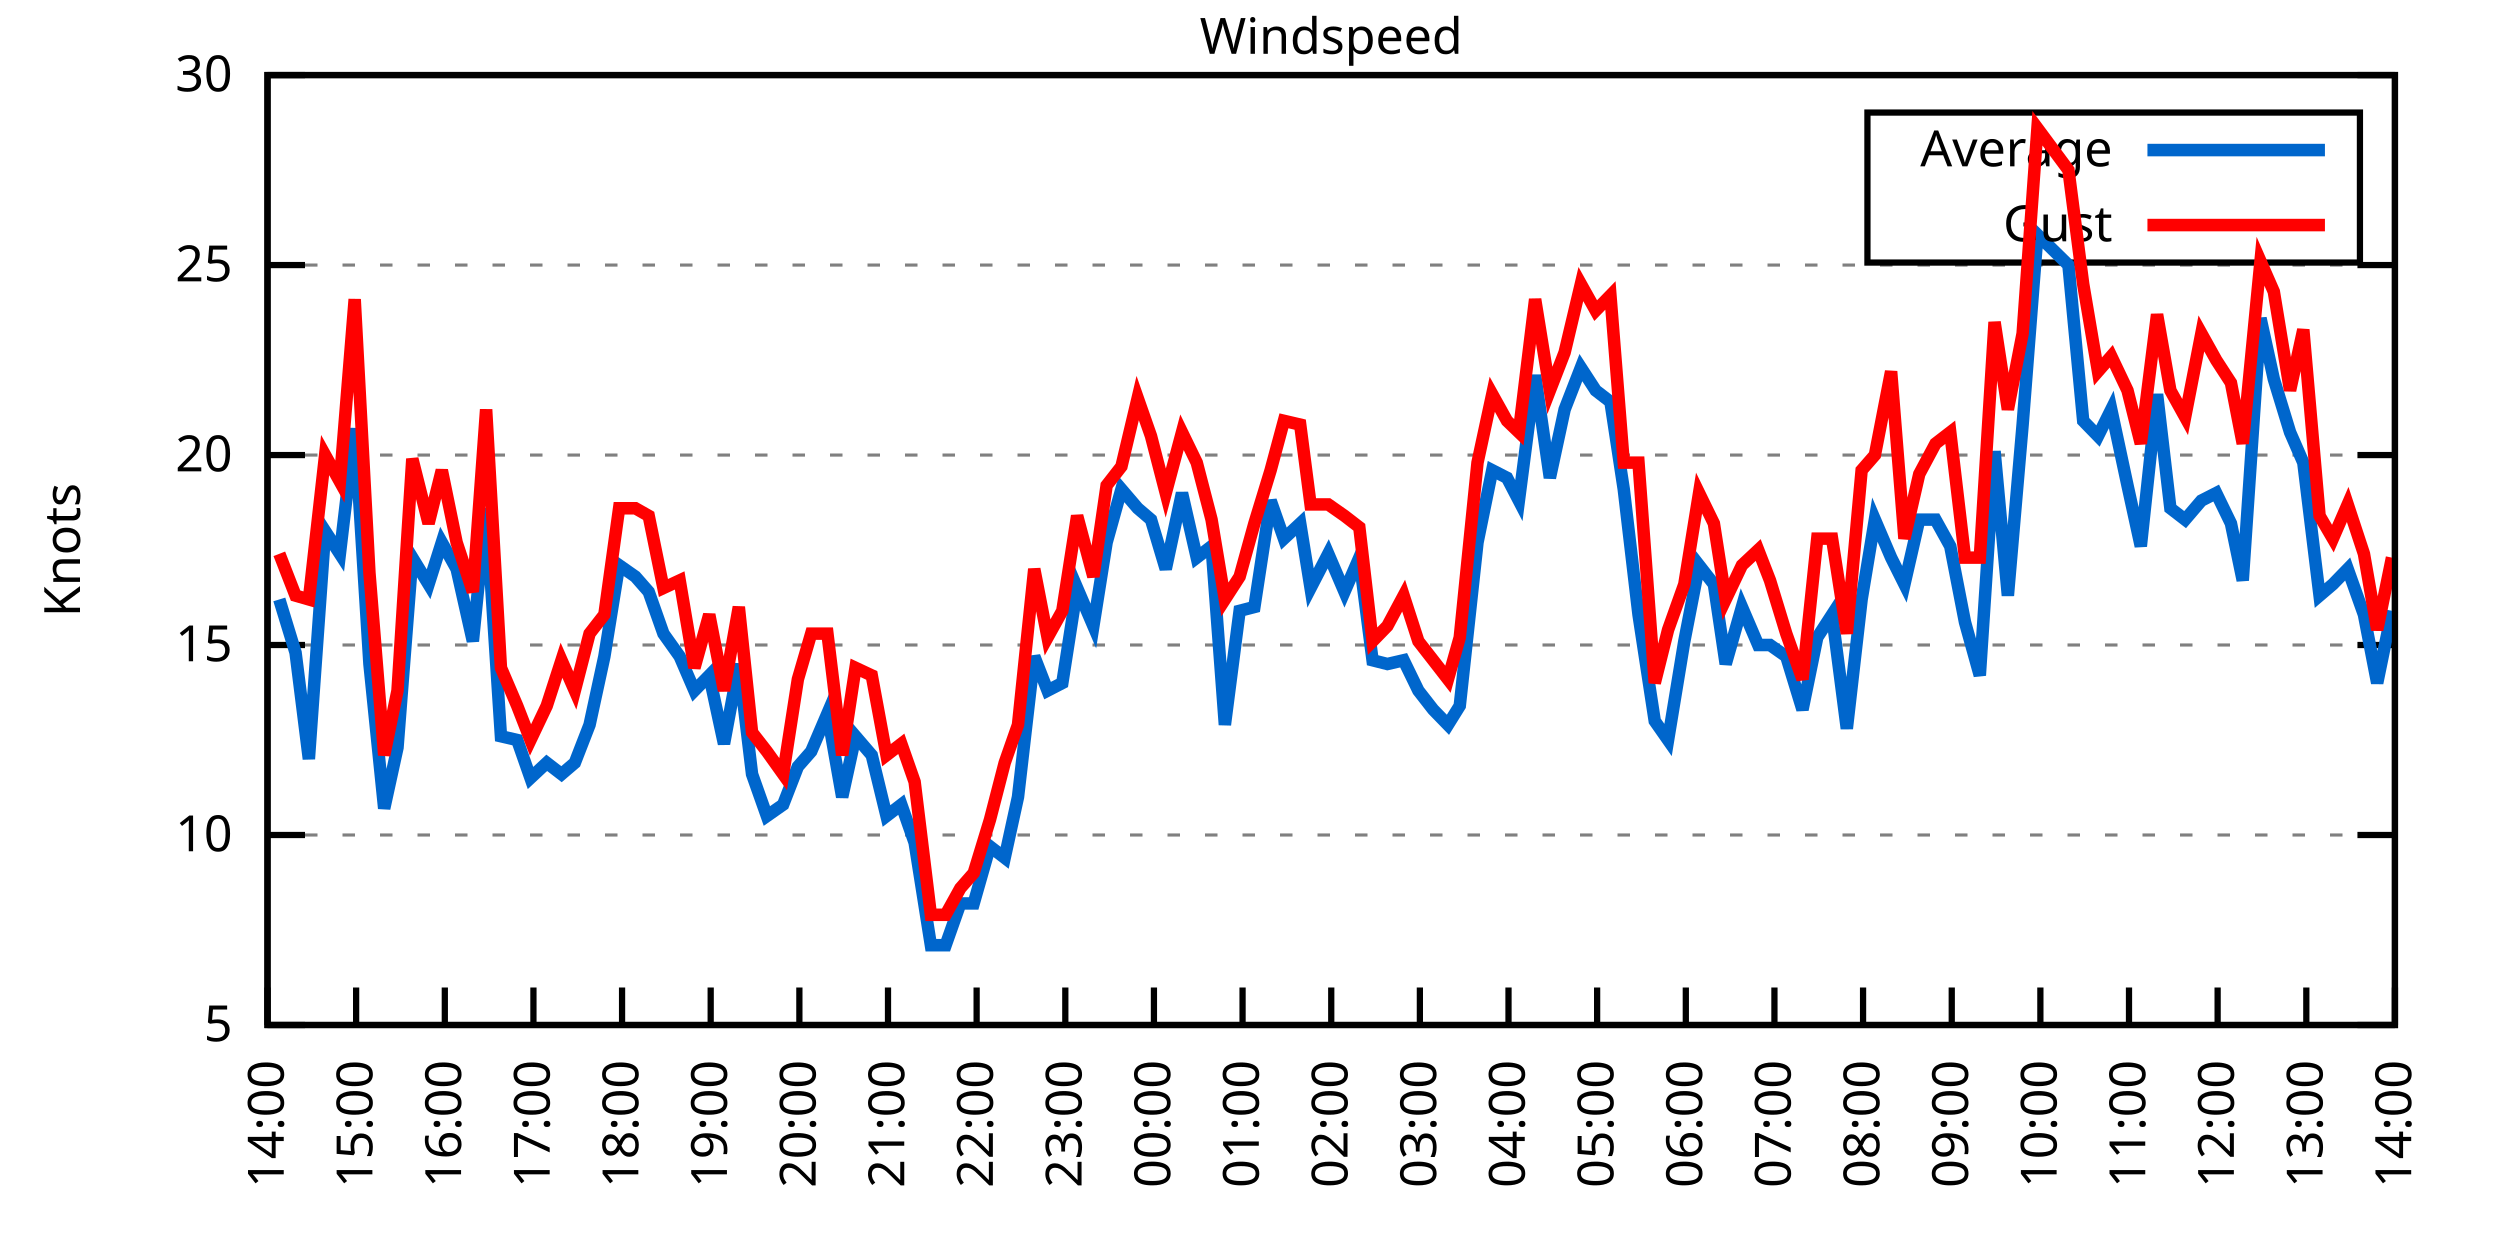
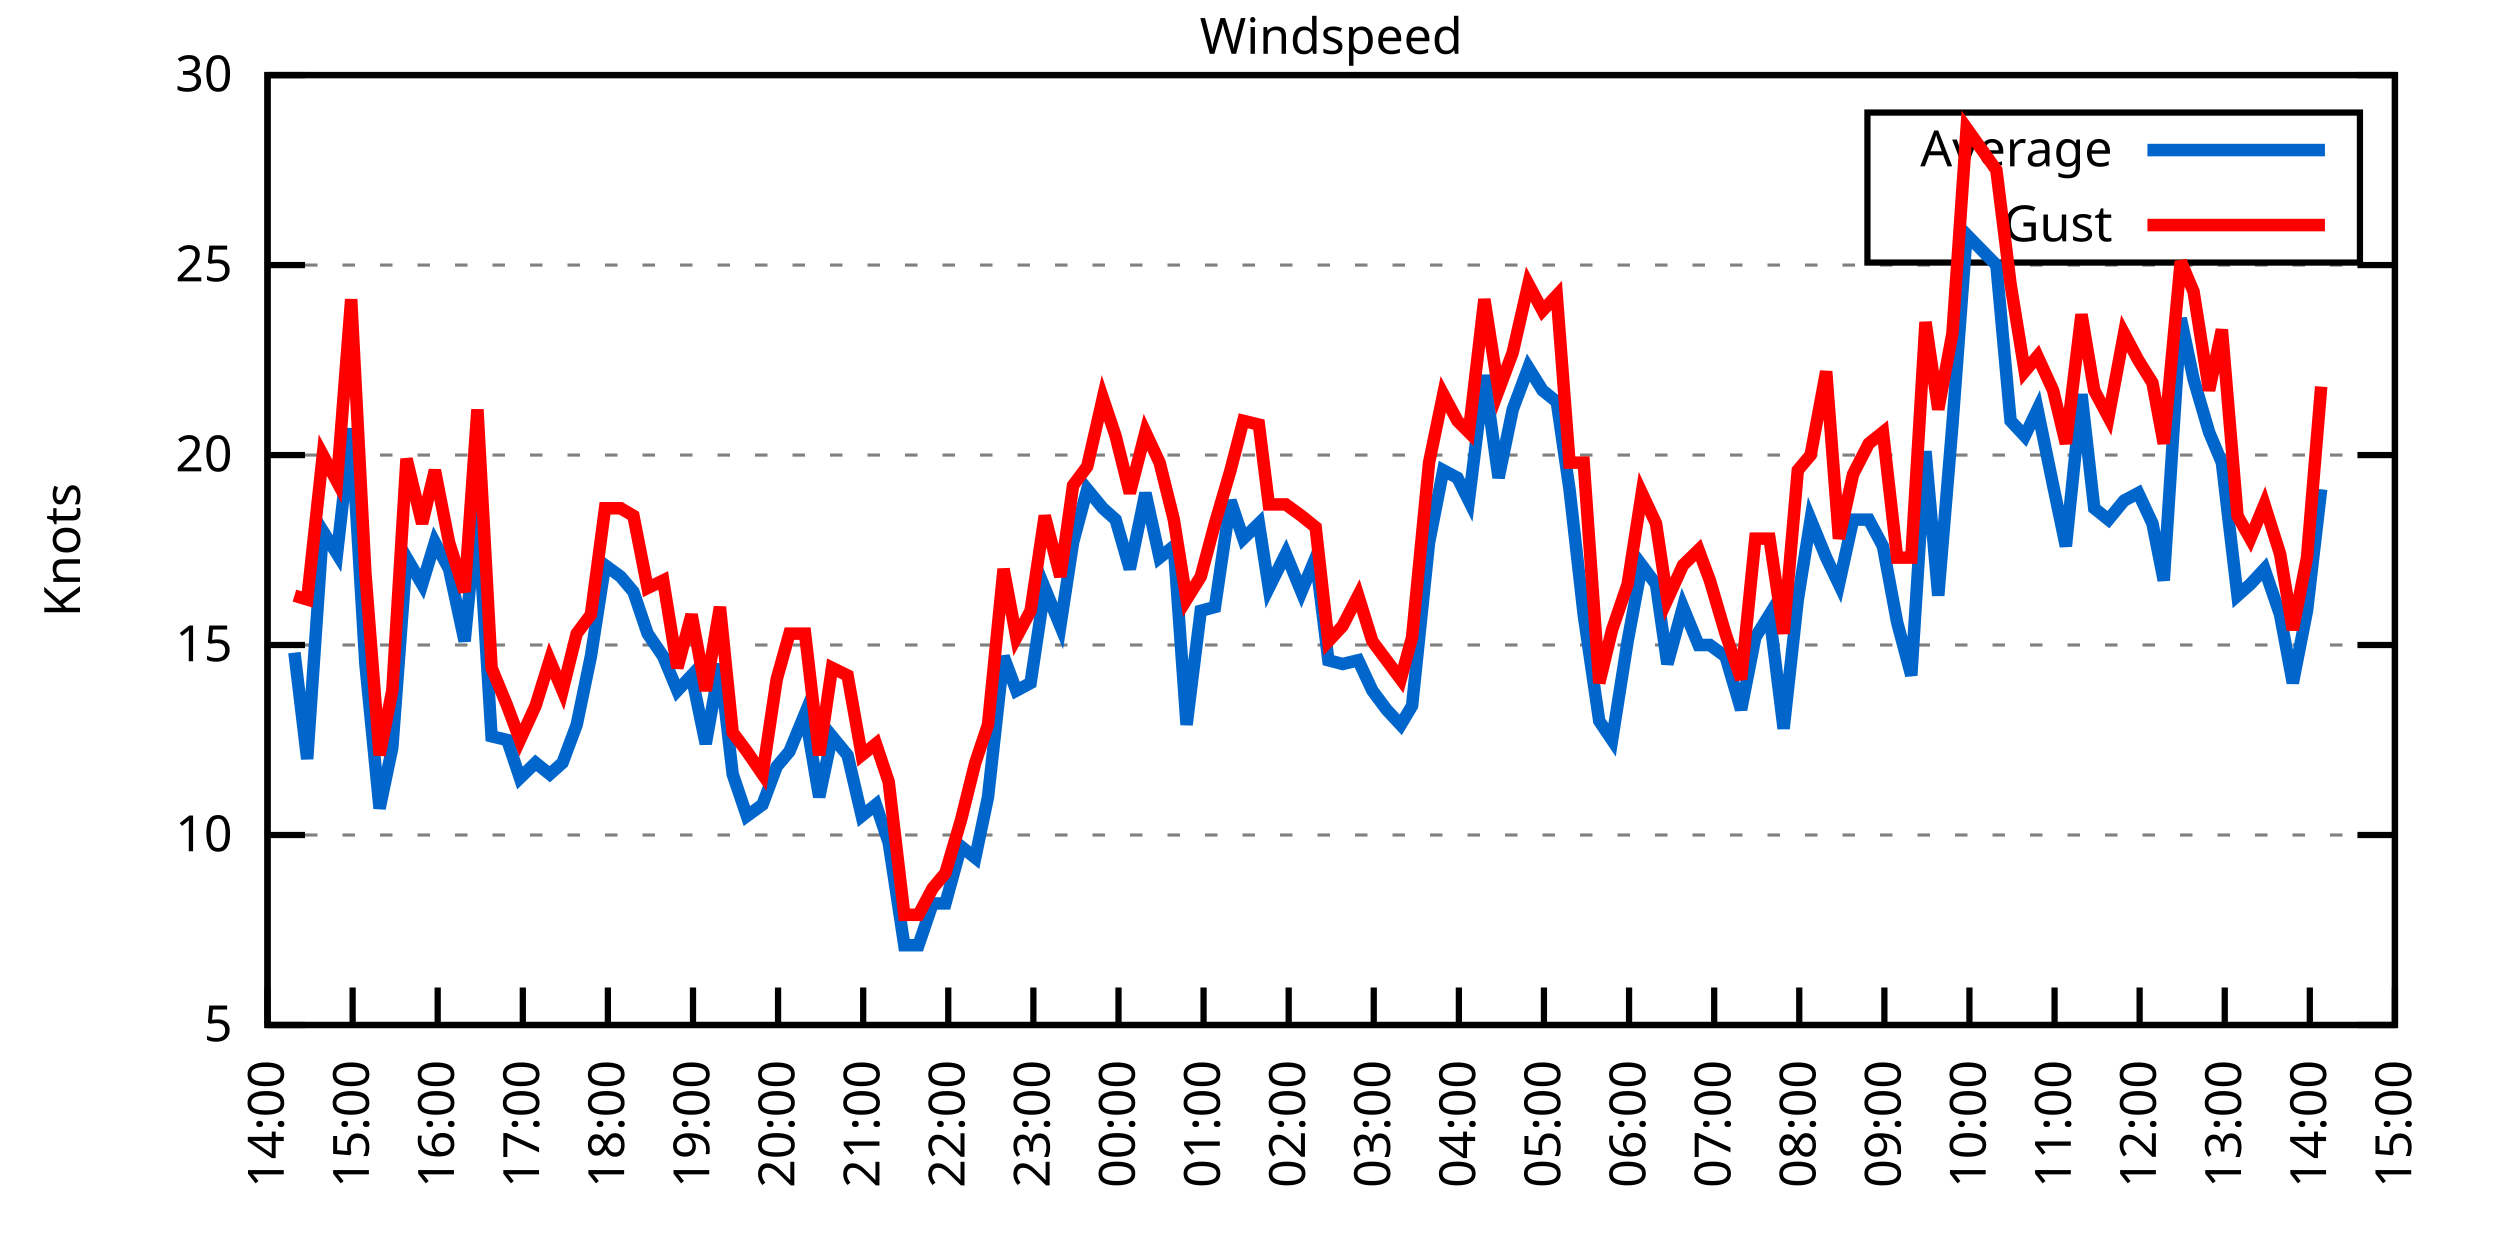
<svg xmlns="http://www.w3.org/2000/svg" xmlns:xlink="http://www.w3.org/1999/xlink" width="400" height="200" viewBox="0 0 400 200">
  <g id="gnuplot_canvas">
    <rect x="0" y="0" width="400" height="200" fill="none" />
    <defs>
      <circle id="gpDot" r="0.5" stroke-width="0.5" stroke="currentColor" />
      <path id="gpPt0" stroke-width="0.333" stroke="currentColor" d="M-1,0 h2 M0,-1 v2" />
      <path id="gpPt1" stroke-width="0.333" stroke="currentColor" d="M-1,-1 L1,1 M1,-1 L-1,1" />
      <path id="gpPt2" stroke-width="0.333" stroke="currentColor" d="M-1,0 L1,0 M0,-1 L0,1 M-1,-1 L1,1 M-1,1 L1,-1" />
      <rect id="gpPt3" stroke-width="0.333" stroke="currentColor" x="-1" y="-1" width="2" height="2" />
      <rect id="gpPt4" stroke-width="0.333" stroke="currentColor" fill="currentColor" x="-1" y="-1" width="2" height="2" />
      <circle id="gpPt5" stroke-width="0.333" stroke="currentColor" cx="0" cy="0" r="1" />
      <use xlink:href="#gpPt5" id="gpPt6" fill="currentColor" stroke="none" />
      <path id="gpPt7" stroke-width="0.333" stroke="currentColor" d="M0,-1.33 L-1.33,0.67 L1.33,0.67 z" />
      <use xlink:href="#gpPt7" id="gpPt8" fill="currentColor" stroke="none" />
      <use xlink:href="#gpPt7" id="gpPt9" stroke="currentColor" transform="rotate(180)" />
      <use xlink:href="#gpPt9" id="gpPt10" fill="currentColor" stroke="none" />
      <use xlink:href="#gpPt3" id="gpPt11" stroke="currentColor" transform="rotate(45)" />
      <use xlink:href="#gpPt11" id="gpPt12" fill="currentColor" stroke="none" />
      <path id="gpPt13" stroke-width="0.333" stroke="currentColor" d="M0,1.330 L1.265,0.411 L0.782,-1.067 L-0.782,-1.076 L-1.265,0.411 z" />
      <use xlink:href="#gpPt13" id="gpPt14" fill="currentColor" stroke="none" />
      <filter id="textbox" filterUnits="objectBoundingBox" x="0" y="0" height="1" width="1">
        <feFlood flood-color="white" flood-opacity="1" result="bgnd" />
        <feComposite in="SourceGraphic" in2="bgnd" operator="atop" />
      </filter>
      <filter id="greybox" filterUnits="objectBoundingBox" x="0" y="0" height="1" width="1">
        <feFlood flood-color="lightgrey" flood-opacity="1" result="grey" />
        <feComposite in="SourceGraphic" in2="grey" operator="atop" />
      </filter>
    </defs>
    <g fill="none" color="white" stroke="currentColor" stroke-width="1.00" stroke-linecap="butt" stroke-linejoin="miter">
</g>
    <g fill="none" color="black" stroke="currentColor" stroke-width="1.00" stroke-linecap="butt" stroke-linejoin="miter">
      <g stroke="none" shape-rendering="crispEdges">
        <polygon fill="rgb(255, 255, 255)" points="42.80,164.00 383.18,164.00 383.18,12.02 42.80,12.02 " />
      </g>
    </g>
    <g fill="none" color="black" stroke="currentColor" stroke-width="1.00" stroke-linecap="butt" stroke-linejoin="miter">
</g>
    <g fill="none" color="black" stroke="black" stroke-width="0.50" stroke-linecap="butt" stroke-linejoin="miter">
</g>
    <g fill="none" color="gray" stroke="currentColor" stroke-width="0.50" stroke-linecap="butt" stroke-linejoin="miter">
      <path stroke="gray" stroke-dasharray="2,4" class="gridline" d="M42.80,164.00 L383.19,164.00  " />
    </g>
    <g fill="none" color="gray" stroke="gray" stroke-width="1.00" stroke-linecap="butt" stroke-linejoin="miter">
</g>
    <g fill="none" color="black" stroke="currentColor" stroke-width="1.00" stroke-linecap="butt" stroke-linejoin="miter">
      <path stroke="black" d="M42.80,164.00 L48.80,164.00 M383.19,164.00 L377.19,164.00  " />
      <g transform="translate(37.20,166.60)" stroke="none" fill="black" font-family="Sans" font-size="8.00" text-anchor="end">
        <text>
          <tspan font-family="Sans"> 5</tspan>
        </text>
      </g>
    </g>
    <g fill="none" color="black" stroke="currentColor" stroke-width="1.00" stroke-linecap="butt" stroke-linejoin="miter">
</g>
    <g fill="none" color="black" stroke="black" stroke-width="0.50" stroke-linecap="butt" stroke-linejoin="miter">
</g>
    <g fill="none" color="gray" stroke="currentColor" stroke-width="0.50" stroke-linecap="butt" stroke-linejoin="miter">
      <path stroke="gray" stroke-dasharray="2,4" class="gridline" d="M42.80,133.60 L383.19,133.60  " />
    </g>
    <g fill="none" color="gray" stroke="gray" stroke-width="1.00" stroke-linecap="butt" stroke-linejoin="miter">
</g>
    <g fill="none" color="black" stroke="currentColor" stroke-width="1.00" stroke-linecap="butt" stroke-linejoin="miter">
      <path stroke="black" d="M42.80,133.60 L48.80,133.60 M383.19,133.60 L377.19,133.60  " />
      <g transform="translate(37.20,136.20)" stroke="none" fill="black" font-family="Sans" font-size="8.00" text-anchor="end">
        <text>
          <tspan font-family="Sans"> 10</tspan>
        </text>
      </g>
    </g>
    <g fill="none" color="black" stroke="currentColor" stroke-width="1.00" stroke-linecap="butt" stroke-linejoin="miter">
</g>
    <g fill="none" color="black" stroke="black" stroke-width="0.50" stroke-linecap="butt" stroke-linejoin="miter">
</g>
    <g fill="none" color="gray" stroke="currentColor" stroke-width="0.50" stroke-linecap="butt" stroke-linejoin="miter">
      <path stroke="gray" stroke-dasharray="2,4" class="gridline" d="M42.80,103.20 L383.19,103.20  " />
    </g>
    <g fill="none" color="gray" stroke="gray" stroke-width="1.00" stroke-linecap="butt" stroke-linejoin="miter">
</g>
    <g fill="none" color="black" stroke="currentColor" stroke-width="1.00" stroke-linecap="butt" stroke-linejoin="miter">
      <path stroke="black" d="M42.80,103.20 L48.80,103.20 M383.19,103.20 L377.19,103.20  " />
      <g transform="translate(37.20,105.80)" stroke="none" fill="black" font-family="Sans" font-size="8.00" text-anchor="end">
        <text>
          <tspan font-family="Sans"> 15</tspan>
        </text>
      </g>
    </g>
    <g fill="none" color="black" stroke="currentColor" stroke-width="1.00" stroke-linecap="butt" stroke-linejoin="miter">
</g>
    <g fill="none" color="black" stroke="black" stroke-width="0.50" stroke-linecap="butt" stroke-linejoin="miter">
</g>
    <g fill="none" color="gray" stroke="currentColor" stroke-width="0.50" stroke-linecap="butt" stroke-linejoin="miter">
      <path stroke="gray" stroke-dasharray="2,4" class="gridline" d="M42.80,72.81 L383.19,72.81  " />
    </g>
    <g fill="none" color="gray" stroke="gray" stroke-width="1.00" stroke-linecap="butt" stroke-linejoin="miter">
</g>
    <g fill="none" color="black" stroke="currentColor" stroke-width="1.00" stroke-linecap="butt" stroke-linejoin="miter">
      <path stroke="black" d="M42.80,72.81 L48.80,72.81 M383.19,72.81 L377.19,72.81  " />
      <g transform="translate(37.20,75.41)" stroke="none" fill="black" font-family="Sans" font-size="8.00" text-anchor="end">
        <text>
          <tspan font-family="Sans"> 20</tspan>
        </text>
      </g>
    </g>
    <g fill="none" color="black" stroke="currentColor" stroke-width="1.00" stroke-linecap="butt" stroke-linejoin="miter">
</g>
    <g fill="none" color="black" stroke="black" stroke-width="0.50" stroke-linecap="butt" stroke-linejoin="miter">
</g>
    <g fill="none" color="gray" stroke="currentColor" stroke-width="0.50" stroke-linecap="butt" stroke-linejoin="miter">
      <path stroke="gray" stroke-dasharray="2,4" class="gridline" d="M42.80,42.41 L383.19,42.41  " />
    </g>
    <g fill="none" color="gray" stroke="gray" stroke-width="1.00" stroke-linecap="butt" stroke-linejoin="miter">
</g>
    <g fill="none" color="black" stroke="currentColor" stroke-width="1.00" stroke-linecap="butt" stroke-linejoin="miter">
      <path stroke="black" d="M42.80,42.41 L48.80,42.41 M383.19,42.41 L377.19,42.41  " />
      <g transform="translate(37.20,45.01)" stroke="none" fill="black" font-family="Sans" font-size="8.00" text-anchor="end">
        <text>
          <tspan font-family="Sans"> 25</tspan>
        </text>
      </g>
    </g>
    <g fill="none" color="black" stroke="currentColor" stroke-width="1.00" stroke-linecap="butt" stroke-linejoin="miter">
</g>
    <g fill="none" color="black" stroke="black" stroke-width="0.50" stroke-linecap="butt" stroke-linejoin="miter">
</g>
    <g fill="none" color="gray" stroke="currentColor" stroke-width="0.50" stroke-linecap="butt" stroke-linejoin="miter">
      <path stroke="gray" stroke-dasharray="2,4" class="gridline" d="M42.80,12.01 L383.19,12.01  " />
    </g>
    <g fill="none" color="gray" stroke="gray" stroke-width="1.00" stroke-linecap="butt" stroke-linejoin="miter">
</g>
    <g fill="none" color="black" stroke="currentColor" stroke-width="1.00" stroke-linecap="butt" stroke-linejoin="miter">
      <path stroke="black" d="M42.80,12.01 L48.80,12.01 M383.19,12.01 L377.19,12.01  " />
      <g transform="translate(37.20,14.61)" stroke="none" fill="black" font-family="Sans" font-size="8.00" text-anchor="end">
        <text>
          <tspan font-family="Sans"> 30</tspan>
        </text>
      </g>
    </g>
    <g fill="none" color="black" stroke="currentColor" stroke-width="1.00" stroke-linecap="butt" stroke-linejoin="miter">
      <path stroke="black" d="M42.80,164.00 L42.80,158.00  " />
      <g transform="translate(45.40,169.60) rotate(270.00)" stroke="none" fill="black" font-family="Sans" font-size="8.00" text-anchor="end">
        <text>
          <tspan font-family="Sans">14:00</tspan>
        </text>
      </g>
    </g>
    <g fill="none" color="black" stroke="currentColor" stroke-width="1.00" stroke-linecap="butt" stroke-linejoin="miter">
-       <path stroke="black" d="M56.98,164.00 L56.98,158.00  " />
-       <g transform="translate(59.58,169.60) rotate(270.00)" stroke="none" fill="black" font-family="Sans" font-size="8.00" text-anchor="end">
+       <path stroke="black" d="M56.42,164.00 L56.42,158.00  " />
+       <g transform="translate(59.02,169.60) rotate(270.00)" stroke="none" fill="black" font-family="Sans" font-size="8.00" text-anchor="end">
        <text>
          <tspan font-family="Sans">15:00</tspan>
        </text>
      </g>
    </g>
    <g fill="none" color="black" stroke="currentColor" stroke-width="1.00" stroke-linecap="butt" stroke-linejoin="miter">
-       <path stroke="black" d="M71.17,164.00 L71.17,158.00  " />
-       <g transform="translate(73.77,169.60) rotate(270.00)" stroke="none" fill="black" font-family="Sans" font-size="8.00" text-anchor="end">
+       <path stroke="black" d="M70.03,164.00 L70.03,158.00  " />
+       <g transform="translate(72.63,169.60) rotate(270.00)" stroke="none" fill="black" font-family="Sans" font-size="8.00" text-anchor="end">
        <text>
          <tspan font-family="Sans">16:00</tspan>
        </text>
      </g>
    </g>
    <g fill="none" color="black" stroke="currentColor" stroke-width="1.00" stroke-linecap="butt" stroke-linejoin="miter">
-       <path stroke="black" d="M85.35,164.00 L85.35,158.00  " />
-       <g transform="translate(87.95,169.60) rotate(270.00)" stroke="none" fill="black" font-family="Sans" font-size="8.00" text-anchor="end">
+       <path stroke="black" d="M83.65,164.00 L83.65,158.00  " />
+       <g transform="translate(86.25,169.60) rotate(270.00)" stroke="none" fill="black" font-family="Sans" font-size="8.00" text-anchor="end">
        <text>
          <tspan font-family="Sans">17:00</tspan>
        </text>
      </g>
    </g>
    <g fill="none" color="black" stroke="currentColor" stroke-width="1.00" stroke-linecap="butt" stroke-linejoin="miter">
-       <path stroke="black" d="M99.53,164.00 L99.53,158.00  " />
-       <g transform="translate(102.13,169.60) rotate(270.00)" stroke="none" fill="black" font-family="Sans" font-size="8.00" text-anchor="end">
+       <path stroke="black" d="M97.26,164.00 L97.26,158.00  " />
+       <g transform="translate(99.86,169.60) rotate(270.00)" stroke="none" fill="black" font-family="Sans" font-size="8.00" text-anchor="end">
        <text>
          <tspan font-family="Sans">18:00</tspan>
        </text>
      </g>
    </g>
    <g fill="none" color="black" stroke="currentColor" stroke-width="1.00" stroke-linecap="butt" stroke-linejoin="miter">
-       <path stroke="black" d="M113.71,164.00 L113.71,158.00  " />
-       <g transform="translate(116.31,169.60) rotate(270.00)" stroke="none" fill="black" font-family="Sans" font-size="8.00" text-anchor="end">
+       <path stroke="black" d="M110.88,164.00 L110.88,158.00  " />
+       <g transform="translate(113.48,169.60) rotate(270.00)" stroke="none" fill="black" font-family="Sans" font-size="8.00" text-anchor="end">
        <text>
          <tspan font-family="Sans">19:00</tspan>
        </text>
      </g>
    </g>
    <g fill="none" color="black" stroke="currentColor" stroke-width="1.00" stroke-linecap="butt" stroke-linejoin="miter">
-       <path stroke="black" d="M127.90,164.00 L127.90,158.00  " />
-       <g transform="translate(130.50,169.60) rotate(270.00)" stroke="none" fill="black" font-family="Sans" font-size="8.00" text-anchor="end">
+       <path stroke="black" d="M124.49,164.00 L124.49,158.00  " />
+       <g transform="translate(127.09,169.60) rotate(270.00)" stroke="none" fill="black" font-family="Sans" font-size="8.00" text-anchor="end">
        <text>
          <tspan font-family="Sans">20:00</tspan>
        </text>
      </g>
    </g>
    <g fill="none" color="black" stroke="currentColor" stroke-width="1.00" stroke-linecap="butt" stroke-linejoin="miter">
-       <path stroke="black" d="M142.08,164.00 L142.08,158.00  " />
-       <g transform="translate(144.68,169.60) rotate(270.00)" stroke="none" fill="black" font-family="Sans" font-size="8.00" text-anchor="end">
+       <path stroke="black" d="M138.11,164.00 L138.11,158.00  " />
+       <g transform="translate(140.71,169.60) rotate(270.00)" stroke="none" fill="black" font-family="Sans" font-size="8.00" text-anchor="end">
        <text>
          <tspan font-family="Sans">21:00</tspan>
        </text>
      </g>
    </g>
    <g fill="none" color="black" stroke="currentColor" stroke-width="1.00" stroke-linecap="butt" stroke-linejoin="miter">
-       <path stroke="black" d="M156.26,164.00 L156.26,158.00  " />
-       <g transform="translate(158.86,169.60) rotate(270.00)" stroke="none" fill="black" font-family="Sans" font-size="8.00" text-anchor="end">
+       <path stroke="black" d="M151.72,164.00 L151.72,158.00  " />
+       <g transform="translate(154.32,169.60) rotate(270.00)" stroke="none" fill="black" font-family="Sans" font-size="8.00" text-anchor="end">
        <text>
          <tspan font-family="Sans">22:00</tspan>
        </text>
      </g>
    </g>
    <g fill="none" color="black" stroke="currentColor" stroke-width="1.00" stroke-linecap="butt" stroke-linejoin="miter">
-       <path stroke="black" d="M170.45,164.00 L170.45,158.00  " />
-       <g transform="translate(173.05,169.60) rotate(270.00)" stroke="none" fill="black" font-family="Sans" font-size="8.00" text-anchor="end">
+       <path stroke="black" d="M165.34,164.00 L165.34,158.00  " />
+       <g transform="translate(167.94,169.60) rotate(270.00)" stroke="none" fill="black" font-family="Sans" font-size="8.00" text-anchor="end">
        <text>
          <tspan font-family="Sans">23:00</tspan>
        </text>
      </g>
    </g>
    <g fill="none" color="black" stroke="currentColor" stroke-width="1.00" stroke-linecap="butt" stroke-linejoin="miter">
-       <path stroke="black" d="M184.63,164.00 L184.63,158.00  " />
-       <g transform="translate(187.23,169.60) rotate(270.00)" stroke="none" fill="black" font-family="Sans" font-size="8.00" text-anchor="end">
+       <path stroke="black" d="M178.96,164.00 L178.96,158.00  " />
+       <g transform="translate(181.56,169.60) rotate(270.00)" stroke="none" fill="black" font-family="Sans" font-size="8.00" text-anchor="end">
        <text>
          <tspan font-family="Sans">00:00</tspan>
        </text>
      </g>
    </g>
    <g fill="none" color="black" stroke="currentColor" stroke-width="1.00" stroke-linecap="butt" stroke-linejoin="miter">
-       <path stroke="black" d="M198.81,164.00 L198.81,158.00  " />
-       <g transform="translate(201.41,169.60) rotate(270.00)" stroke="none" fill="black" font-family="Sans" font-size="8.00" text-anchor="end">
+       <path stroke="black" d="M192.57,164.00 L192.57,158.00  " />
+       <g transform="translate(195.17,169.60) rotate(270.00)" stroke="none" fill="black" font-family="Sans" font-size="8.00" text-anchor="end">
        <text>
          <tspan font-family="Sans">01:00</tspan>
        </text>
      </g>
    </g>
    <g fill="none" color="black" stroke="currentColor" stroke-width="1.00" stroke-linecap="butt" stroke-linejoin="miter">
-       <path stroke="black" d="M213.00,164.00 L213.00,158.00  " />
-       <g transform="translate(215.60,169.60) rotate(270.00)" stroke="none" fill="black" font-family="Sans" font-size="8.00" text-anchor="end">
+       <path stroke="black" d="M206.19,164.00 L206.19,158.00  " />
+       <g transform="translate(208.79,169.60) rotate(270.00)" stroke="none" fill="black" font-family="Sans" font-size="8.00" text-anchor="end">
        <text>
          <tspan font-family="Sans">02:00</tspan>
        </text>
      </g>
    </g>
    <g fill="none" color="black" stroke="currentColor" stroke-width="1.00" stroke-linecap="butt" stroke-linejoin="miter">
-       <path stroke="black" d="M227.18,164.00 L227.18,158.00  " />
-       <g transform="translate(229.78,169.60) rotate(270.00)" stroke="none" fill="black" font-family="Sans" font-size="8.00" text-anchor="end">
+       <path stroke="black" d="M219.80,164.00 L219.80,158.00  " />
+       <g transform="translate(222.40,169.60) rotate(270.00)" stroke="none" fill="black" font-family="Sans" font-size="8.00" text-anchor="end">
        <text>
          <tspan font-family="Sans">03:00</tspan>
        </text>
      </g>
    </g>
    <g fill="none" color="black" stroke="currentColor" stroke-width="1.00" stroke-linecap="butt" stroke-linejoin="miter">
-       <path stroke="black" d="M241.36,164.00 L241.36,158.00  " />
-       <g transform="translate(243.96,169.60) rotate(270.00)" stroke="none" fill="black" font-family="Sans" font-size="8.00" text-anchor="end">
+       <path stroke="black" d="M233.42,164.00 L233.42,158.00  " />
+       <g transform="translate(236.02,169.60) rotate(270.00)" stroke="none" fill="black" font-family="Sans" font-size="8.00" text-anchor="end">
        <text>
          <tspan font-family="Sans">04:00</tspan>
        </text>
      </g>
    </g>
    <g fill="none" color="black" stroke="currentColor" stroke-width="1.00" stroke-linecap="butt" stroke-linejoin="miter">
-       <path stroke="black" d="M255.54,164.00 L255.54,158.00  " />
-       <g transform="translate(258.14,169.60) rotate(270.00)" stroke="none" fill="black" font-family="Sans" font-size="8.00" text-anchor="end">
+       <path stroke="black" d="M247.03,164.00 L247.03,158.00  " />
+       <g transform="translate(249.63,169.60) rotate(270.00)" stroke="none" fill="black" font-family="Sans" font-size="8.00" text-anchor="end">
        <text>
          <tspan font-family="Sans">05:00</tspan>
        </text>
      </g>
    </g>
    <g fill="none" color="black" stroke="currentColor" stroke-width="1.00" stroke-linecap="butt" stroke-linejoin="miter">
-       <path stroke="black" d="M269.73,164.00 L269.73,158.00  " />
-       <g transform="translate(272.33,169.60) rotate(270.00)" stroke="none" fill="black" font-family="Sans" font-size="8.00" text-anchor="end">
+       <path stroke="black" d="M260.65,164.00 L260.65,158.00  " />
+       <g transform="translate(263.25,169.60) rotate(270.00)" stroke="none" fill="black" font-family="Sans" font-size="8.00" text-anchor="end">
        <text>
          <tspan font-family="Sans">06:00</tspan>
        </text>
      </g>
    </g>
    <g fill="none" color="black" stroke="currentColor" stroke-width="1.00" stroke-linecap="butt" stroke-linejoin="miter">
-       <path stroke="black" d="M283.91,164.00 L283.91,158.00  " />
-       <g transform="translate(286.51,169.60) rotate(270.00)" stroke="none" fill="black" font-family="Sans" font-size="8.00" text-anchor="end">
+       <path stroke="black" d="M274.27,164.00 L274.27,158.00  " />
+       <g transform="translate(276.87,169.60) rotate(270.00)" stroke="none" fill="black" font-family="Sans" font-size="8.00" text-anchor="end">
        <text>
          <tspan font-family="Sans">07:00</tspan>
        </text>
      </g>
    </g>
    <g fill="none" color="black" stroke="currentColor" stroke-width="1.00" stroke-linecap="butt" stroke-linejoin="miter">
-       <path stroke="black" d="M298.09,164.00 L298.09,158.00  " />
-       <g transform="translate(300.69,169.60) rotate(270.00)" stroke="none" fill="black" font-family="Sans" font-size="8.00" text-anchor="end">
+       <path stroke="black" d="M287.88,164.00 L287.88,158.00  " />
+       <g transform="translate(290.48,169.60) rotate(270.00)" stroke="none" fill="black" font-family="Sans" font-size="8.00" text-anchor="end">
        <text>
          <tspan font-family="Sans">08:00</tspan>
        </text>
      </g>
    </g>
    <g fill="none" color="black" stroke="currentColor" stroke-width="1.00" stroke-linecap="butt" stroke-linejoin="miter">
-       <path stroke="black" d="M312.28,164.00 L312.28,158.00  " />
-       <g transform="translate(314.88,169.60) rotate(270.00)" stroke="none" fill="black" font-family="Sans" font-size="8.00" text-anchor="end">
+       <path stroke="black" d="M301.50,164.00 L301.50,158.00  " />
+       <g transform="translate(304.10,169.60) rotate(270.00)" stroke="none" fill="black" font-family="Sans" font-size="8.00" text-anchor="end">
        <text>
          <tspan font-family="Sans">09:00</tspan>
        </text>
      </g>
    </g>
    <g fill="none" color="black" stroke="currentColor" stroke-width="1.00" stroke-linecap="butt" stroke-linejoin="miter">
-       <path stroke="black" d="M326.46,164.00 L326.46,158.00  " />
-       <g transform="translate(329.06,169.60) rotate(270.00)" stroke="none" fill="black" font-family="Sans" font-size="8.00" text-anchor="end">
+       <path stroke="black" d="M315.11,164.00 L315.11,158.00  " />
+       <g transform="translate(317.71,169.60) rotate(270.00)" stroke="none" fill="black" font-family="Sans" font-size="8.00" text-anchor="end">
        <text>
          <tspan font-family="Sans">10:00</tspan>
        </text>
      </g>
    </g>
    <g fill="none" color="black" stroke="currentColor" stroke-width="1.00" stroke-linecap="butt" stroke-linejoin="miter">
-       <path stroke="black" d="M340.64,164.00 L340.64,158.00  " />
-       <g transform="translate(343.24,169.60) rotate(270.00)" stroke="none" fill="black" font-family="Sans" font-size="8.00" text-anchor="end">
+       <path stroke="black" d="M328.73,164.00 L328.73,158.00  " />
+       <g transform="translate(331.33,169.60) rotate(270.00)" stroke="none" fill="black" font-family="Sans" font-size="8.00" text-anchor="end">
        <text>
          <tspan font-family="Sans">11:00</tspan>
        </text>
      </g>
    </g>
    <g fill="none" color="black" stroke="currentColor" stroke-width="1.00" stroke-linecap="butt" stroke-linejoin="miter">
-       <path stroke="black" d="M354.82,164.00 L354.82,158.00  " />
-       <g transform="translate(357.42,169.60) rotate(270.00)" stroke="none" fill="black" font-family="Sans" font-size="8.00" text-anchor="end">
+       <path stroke="black" d="M342.34,164.00 L342.34,158.00  " />
+       <g transform="translate(344.94,169.60) rotate(270.00)" stroke="none" fill="black" font-family="Sans" font-size="8.00" text-anchor="end">
        <text>
          <tspan font-family="Sans">12:00</tspan>
        </text>
      </g>
    </g>
    <g fill="none" color="black" stroke="currentColor" stroke-width="1.00" stroke-linecap="butt" stroke-linejoin="miter">
-       <path stroke="black" d="M369.01,164.00 L369.01,158.00  " />
-       <g transform="translate(371.61,169.60) rotate(270.00)" stroke="none" fill="black" font-family="Sans" font-size="8.00" text-anchor="end">
+       <path stroke="black" d="M355.96,164.00 L355.96,158.00  " />
+       <g transform="translate(358.56,169.60) rotate(270.00)" stroke="none" fill="black" font-family="Sans" font-size="8.00" text-anchor="end">
        <text>
          <tspan font-family="Sans">13:00</tspan>
+         </text>
+       </g>
+     </g>
+     <g fill="none" color="black" stroke="currentColor" stroke-width="1.00" stroke-linecap="butt" stroke-linejoin="miter">
+       <path stroke="black" d="M369.57,164.00 L369.57,158.00  " />
+       <g transform="translate(372.17,169.60) rotate(270.00)" stroke="none" fill="black" font-family="Sans" font-size="8.00" text-anchor="end">
+         <text>
+           <tspan font-family="Sans">14:00</tspan>
        </text>
      </g>
    </g>
    <g fill="none" color="black" stroke="currentColor" stroke-width="1.00" stroke-linecap="butt" stroke-linejoin="miter">
      <path stroke="black" d="M383.19,164.00 L383.19,158.00  " />
      <g transform="translate(385.79,169.60) rotate(270.00)" stroke="none" fill="black" font-family="Sans" font-size="8.00" text-anchor="end">
        <text>
-           <tspan font-family="Sans">14:00</tspan>
+           <tspan font-family="Sans">15:00</tspan>
        </text>
      </g>
    </g>
    <g fill="none" color="black" stroke="currentColor" stroke-width="1.00" stroke-linecap="butt" stroke-linejoin="miter">
</g>
    <g fill="none" color="black" stroke="currentColor" stroke-width="1.00" stroke-linecap="butt" stroke-linejoin="miter">
      <path stroke="black" d="M42.80,12.01 L42.80,164.00 L383.19,164.00 L383.19,12.01 L42.80,12.01 Z  " />
    </g>
    <g fill="none" color="black" stroke="currentColor" stroke-width="1.00" stroke-linecap="butt" stroke-linejoin="miter">
</g>
    <g fill="none" color="black" stroke="currentColor" stroke-width="1.00" stroke-linecap="butt" stroke-linejoin="miter">
      <path stroke="black" d="M298.79,42.01 L298.79,18.01 L377.59,18.01 L377.59,42.01 L298.79,42.01 Z  " />
    </g>
    <g id="Windspeed_plot_1">
      <g fill="none" color="white" stroke="black" stroke-width="2.00" stroke-linecap="butt" stroke-linejoin="miter">
</g>
      <g fill="none" color="black" stroke="currentColor" stroke-width="2.00" stroke-linecap="butt" stroke-linejoin="miter">
        <g transform="translate(337.99,26.61)" stroke="none" fill="black" font-family="Sans" font-size="8.00" text-anchor="end">
          <text>
            <tspan font-family="Sans">Average</tspan>
          </text>
        </g>
      </g>
      <g fill="none" color="black" stroke="currentColor" stroke-width="2.00" stroke-linecap="butt" stroke-linejoin="miter">
-         <path stroke="rgb(  0, 102, 204)" d="M343.59,24.01 L371.99,24.01 M44.69,95.91 L47.29,104.42 L49.42,121.44 L52.02,84.97 L54.38,88.61 L56.75,68.55   L59.11,106.24 L61.47,129.35 L63.60,119.62 L65.97,89.22 L68.57,93.48 L70.69,86.79 L73.06,91.04 L75.66,102.60   L77.78,81.32 L80.15,117.80 L82.75,118.40 L84.88,124.48 L87.48,122.05 L89.84,123.87 L91.97,122.05 L94.33,115.97   L96.70,105.03 L99.06,90.44 L101.66,92.26 L103.79,94.69 L106.15,101.38 L108.75,105.03 L111.11,110.50 L113.48,108.07   L115.84,119.01 L118.21,106.24 L120.33,123.87 L122.70,130.56 L125.30,128.74 L127.66,122.66 L129.79,120.23 L132.39,114.15   L134.75,127.52 L136.88,117.80 L139.48,120.83 L141.84,130.56 L144.21,128.74 L146.34,134.82 L148.94,151.23 L151.30,151.23   L153.66,144.55 L155.79,144.55 L158.39,135.43 L160.75,137.25 L162.88,127.52 L165.48,105.03 L167.61,110.50 L169.97,109.28   L172.34,94.08 L174.94,100.16 L177.06,86.79 L179.43,78.28 L182.03,81.32 L184.16,83.14 L186.52,91.04 L189.12,78.89   L191.48,89.22 L193.85,87.40 L195.98,115.97 L198.34,97.73 L200.70,97.12 L203.30,80.10 L205.43,86.18 L208.03,83.75   L209.69,94.08 L212.52,88.61 L215.12,94.69 L217.49,89.22 L219.61,105.64 L221.98,106.24 L224.58,105.64 L226.94,110.50   L229.31,113.54 L231.67,115.97 L233.56,112.93 L236.40,86.79 L238.76,75.24 L241.12,76.45 L243.02,80.10 L245.62,60.04   L247.98,76.45 L250.34,65.51 L252.94,58.82 L255.31,62.47 L257.67,64.29 L259.80,78.28 L262.16,98.34 L264.76,115.36   L266.89,118.40 L269.49,102.60 L271.85,90.44 L274.22,93.48 L276.11,106.24 L278.71,97.12 L281.31,103.20 L283.20,103.20   L285.80,105.03 L288.40,113.54 L290.76,101.99 L293.13,98.34 L295.49,116.58 L297.86,95.91 L299.98,83.14 L302.58,89.22   L304.71,93.48 L307.08,83.14 L309.68,83.14 L312.04,87.40 L314.40,99.56 L316.77,108.07 L319.13,72.20 L321.26,95.30   L323.62,67.94 L325.99,37.54 L330.95,42.41 L333.31,67.33 L335.68,69.77 L337.80,65.51 L340.40,77.67 L342.53,87.40   L345.13,63.08 L347.26,81.32 L349.62,83.14 L352.22,80.10 L354.59,78.89 L356.95,83.75 L358.84,92.87 L361.68,50.92   L363.81,60.65 L366.41,69.16 L368.53,74.02 L371.13,95.30 L373.26,93.48 L375.63,91.04 L378.23,98.34 L380.35,109.28   L382.72,97.73  " />
+         <path stroke="rgb(  0, 102, 204)" d="M343.59,24.01 L371.99,24.01 M47.11,104.42 L49.15,121.44 L51.65,84.97 L53.92,88.61 L56.19,68.55 L58.46,106.24   L60.73,129.35 L62.77,119.62 L65.04,89.22 L67.54,93.48 L69.58,86.79 L71.85,91.04 L74.34,102.60 L76.39,81.32   L78.65,117.80 L81.15,118.40 L83.19,124.48 L85.69,122.05 L87.96,123.87 L90.00,122.05 L92.27,115.97 L94.54,105.03   L96.81,90.44 L99.30,92.26 L101.35,94.69 L103.62,101.38 L106.11,105.03 L108.38,110.50 L110.65,108.07 L112.92,119.01   L115.19,106.24 L117.23,123.87 L119.50,130.56 L122.00,128.74 L124.27,122.66 L126.31,120.23 L128.81,114.15 L131.07,127.52   L133.12,117.80 L135.61,120.83 L137.88,130.56 L140.15,128.74 L142.19,134.82 L144.69,151.23 L146.96,151.23 L149.23,144.55   L151.27,144.55 L153.77,135.43 L156.04,137.25 L158.08,127.52 L160.57,105.03 L162.62,110.50 L164.89,109.28 L167.16,94.08   L169.65,100.16 L171.69,86.79 L173.96,78.28 L176.46,81.32 L178.50,83.14 L180.77,91.04 L183.27,78.89 L185.54,89.22   L187.81,87.40 L189.85,115.97 L192.12,97.73 L194.39,97.12 L196.88,80.10 L198.93,86.18 L201.42,83.75 L203.01,94.08   L205.73,88.61 L208.23,94.69 L210.50,89.22 L212.54,105.64 L214.81,106.24 L217.31,105.64 L219.58,110.50 L221.85,113.54   L224.11,115.97 L225.93,112.93 L228.65,86.79 L230.92,75.24 L233.19,76.45 L235.01,80.10 L237.50,60.04 L239.77,76.45   L242.04,65.51 L244.54,58.82 L246.81,62.47 L249.08,64.29 L251.12,78.28 L253.39,98.34 L255.88,115.36 L257.93,118.40   L260.42,102.60 L262.69,90.44 L264.96,93.48 L266.78,106.24 L269.27,97.12 L271.77,103.20 L273.58,103.20 L276.08,105.03   L278.58,113.54 L280.85,101.99 L283.12,98.34 L285.38,116.58 L287.65,95.91 L289.70,83.14 L292.19,89.22 L294.23,93.48   L296.50,83.14 L299.00,83.14 L301.27,87.40 L303.54,99.56 L305.81,108.07 L308.08,72.20 L310.12,95.30 L312.39,67.94   L314.66,37.54 L319.42,42.41 L321.69,67.33 L323.96,69.77 L326.00,65.51 L328.50,77.67 L330.54,87.40 L333.04,63.08   L335.08,81.32 L337.35,83.14 L339.85,80.10 L342.12,78.89 L344.39,83.75 L346.20,92.87 L348.92,50.92 L350.97,60.65   L353.46,69.16 L355.50,74.02 L358.00,95.30 L360.04,93.48 L362.31,91.04 L364.81,98.34 L366.85,109.28 L369.12,97.73   L371.39,78.28  " />
      </g>
    </g>
    <g id="Windspeed_plot_2">
      <g fill="none" color="black" stroke="currentColor" stroke-width="2.00" stroke-linecap="butt" stroke-linejoin="miter">
        <g transform="translate(337.99,38.61)" stroke="none" fill="black" font-family="Sans" font-size="8.00" text-anchor="end">
          <text>
            <tspan font-family="Sans">Gust</tspan>
          </text>
        </g>
      </g>
      <g fill="none" color="black" stroke="currentColor" stroke-width="2.00" stroke-linecap="butt" stroke-linejoin="miter">
-         <path stroke="rgb(255,   0,   0)" d="M343.59,36.01 L371.99,36.01 M44.69,88.61 L47.29,95.30 L49.42,95.91 L52.02,72.81 L54.38,77.06 L56.75,47.88   L59.11,91.65 L61.47,120.83 L63.60,110.50 L65.97,73.41 L68.57,83.75 L70.69,75.24 L73.06,86.79 L75.66,94.69   L77.78,65.51 L80.15,106.85 L82.75,112.93 L84.88,118.40 L87.48,112.93 L89.84,105.64 L91.97,110.50 L94.33,101.38   L96.70,98.34 L99.06,81.32 L101.66,81.32 L103.79,82.53 L106.15,94.08 L108.75,92.87 L111.11,106.85 L113.48,98.34   L115.84,110.50 L118.21,97.12 L120.33,117.19 L122.70,120.23 L125.30,123.87 L127.66,108.68 L129.79,101.38 L132.39,101.38   L134.75,120.83 L136.88,106.85 L139.48,108.07 L141.84,120.83 L144.21,119.01 L146.34,125.09 L148.94,146.37 L151.30,146.37   L153.66,142.11 L155.79,139.68 L158.39,131.17 L160.75,122.05 L162.88,115.97 L165.48,91.04 L167.61,101.99 L169.97,97.73   L172.34,82.53 L174.94,92.26 L177.06,77.67 L179.43,74.63 L182.03,63.69 L184.16,69.77 L186.52,78.89 L189.12,69.16   L191.48,74.02 L193.85,83.14 L195.98,95.91 L198.34,92.26 L200.70,83.75 L203.30,75.24 L205.43,67.33 L208.03,67.94   L209.69,80.71 L212.52,80.71 L215.12,82.53 L217.49,84.36 L219.61,102.60 L221.98,100.16 L224.58,95.30 L226.94,102.60   L229.31,105.64 L231.67,108.68 L233.56,101.99 L236.40,74.02 L238.76,63.08 L241.12,67.33 L243.02,69.16 L245.62,47.88   L247.98,62.47 L250.34,56.39 L252.94,45.45 L255.31,49.70 L257.67,47.27 L259.80,74.02 L262.16,74.02 L264.76,109.28   L266.89,100.77 L269.49,93.48 L271.85,78.89 L274.22,83.75 L276.11,95.91 L278.71,90.44 L281.31,88.00 L283.20,92.87   L285.80,101.38 L288.40,108.68 L290.76,86.18 L293.13,86.18 L295.49,101.38 L297.86,75.24 L299.98,72.81 L302.58,59.43   L304.71,86.18 L307.08,75.85 L309.68,70.98 L312.04,69.16 L314.40,89.22 L316.77,89.22 L319.13,51.53 L321.26,65.51   L323.62,53.35 L325.99,20.52 L330.95,27.21 L333.31,45.45 L335.68,59.43 L337.80,57.00 L340.40,62.47 L342.53,70.98   L345.13,50.31 L347.26,62.47 L349.62,66.73 L352.22,53.35 L354.59,57.61 L356.95,61.25 L358.84,70.98 L361.68,41.80   L363.81,46.66 L366.41,62.47 L368.53,52.74 L371.13,82.53 L373.26,86.18 L375.63,80.71 L378.23,88.61 L380.35,100.77   L382.72,89.22  " />
+         <path stroke="rgb(255,   0,   0)" d="M343.59,36.01 L371.99,36.01 M47.11,95.30 L49.15,95.91 L51.65,72.81 L53.92,77.06 L56.19,47.88 L58.46,91.65   L60.73,120.83 L62.77,110.50 L65.04,73.41 L67.54,83.75 L69.58,75.24 L71.85,86.79 L74.34,94.69 L76.39,65.51   L78.65,106.85 L81.15,112.93 L83.19,118.40 L85.69,112.93 L87.96,105.64 L90.00,110.50 L92.27,101.38 L94.54,98.34   L96.81,81.32 L99.30,81.32 L101.35,82.53 L103.62,94.08 L106.11,92.87 L108.38,106.85 L110.65,98.34 L112.92,110.50   L115.19,97.12 L117.23,117.19 L119.50,120.23 L122.00,123.87 L124.27,108.68 L126.31,101.38 L128.81,101.38 L131.07,120.83   L133.12,106.85 L135.61,108.07 L137.88,120.83 L140.15,119.01 L142.19,125.09 L144.69,146.37 L146.96,146.37 L149.23,142.11   L151.27,139.68 L153.77,131.17 L156.04,122.05 L158.08,115.97 L160.57,91.04 L162.62,101.99 L164.89,97.73 L167.16,82.53   L169.65,92.26 L171.69,77.67 L173.96,74.63 L176.46,63.69 L178.50,69.77 L180.77,78.89 L183.27,69.16 L185.54,74.02   L187.81,83.14 L189.85,95.91 L192.12,92.26 L194.39,83.75 L196.88,75.24 L198.93,67.33 L201.42,67.94 L203.01,80.71   L205.73,80.71 L208.23,82.53 L210.50,84.36 L212.54,102.60 L214.81,100.16 L217.31,95.30 L219.58,102.60 L221.85,105.64   L224.11,108.68 L225.93,101.99 L228.65,74.02 L230.92,63.08 L233.19,67.33 L235.01,69.16 L237.50,47.88 L239.77,62.47   L242.04,56.39 L244.54,45.45 L246.81,49.70 L249.08,47.27 L251.12,74.02 L253.39,74.02 L255.88,109.28 L257.93,100.77   L260.42,93.48 L262.69,78.89 L264.96,83.75 L266.78,95.91 L269.27,90.44 L271.77,88.00 L273.58,92.87 L276.08,101.38   L278.58,108.68 L280.85,86.18 L283.12,86.18 L285.38,101.38 L287.65,75.24 L289.70,72.81 L292.19,59.43 L294.23,86.18   L296.50,75.85 L299.00,70.98 L301.27,69.16 L303.54,89.22 L305.81,89.22 L308.08,51.53 L310.12,65.51 L312.39,53.35   L314.66,20.52 L319.42,27.21 L321.69,45.45 L323.96,59.43 L326.00,57.00 L328.50,62.47 L330.54,70.98 L333.04,50.31   L335.08,62.47 L337.35,66.73 L339.85,53.35 L342.12,57.61 L344.39,61.25 L346.20,70.98 L348.92,41.80 L350.97,46.66   L353.46,62.47 L355.50,52.74 L358.00,82.53 L360.04,86.18 L362.31,80.71 L364.81,88.61 L366.85,100.77 L369.12,89.22   L371.39,61.86  " />
      </g>
    </g>
    <g fill="none" color="black" stroke="currentColor" stroke-width="2.00" stroke-linecap="butt" stroke-linejoin="miter">
</g>
    <g fill="none" color="black" stroke="black" stroke-width="1.00" stroke-linecap="butt" stroke-linejoin="miter">
</g>
    <g fill="none" color="black" stroke="currentColor" stroke-width="1.00" stroke-linecap="butt" stroke-linejoin="miter">
      <path stroke="black" d="M42.80,12.01 L42.80,164.00 L383.19,164.00 L383.19,12.01 L42.80,12.01 Z  " />
      <g transform="translate(12.80,88.01) rotate(270.00)" stroke="none" fill="black" font-family="Sans" font-size="8.00" text-anchor="middle">
        <text>
          <tspan font-family="Sans">Knots</tspan>
        </text>
      </g>
    </g>
    <g fill="none" color="black" stroke="currentColor" stroke-width="1.00" stroke-linecap="butt" stroke-linejoin="miter">
</g>
    <g fill="none" color="black" stroke="currentColor" stroke-width="1.00" stroke-linecap="butt" stroke-linejoin="miter">
      <g transform="translate(212.99,8.61)" stroke="none" fill="black" font-family="Sans" font-size="8.00" text-anchor="middle">
        <text>
          <tspan font-family="Sans">Windspeed</tspan>
        </text>
      </g>
    </g>
    <g fill="none" color="black" stroke="currentColor" stroke-width="1.00" stroke-linecap="butt" stroke-linejoin="miter">
</g>
  </g>
</svg>
